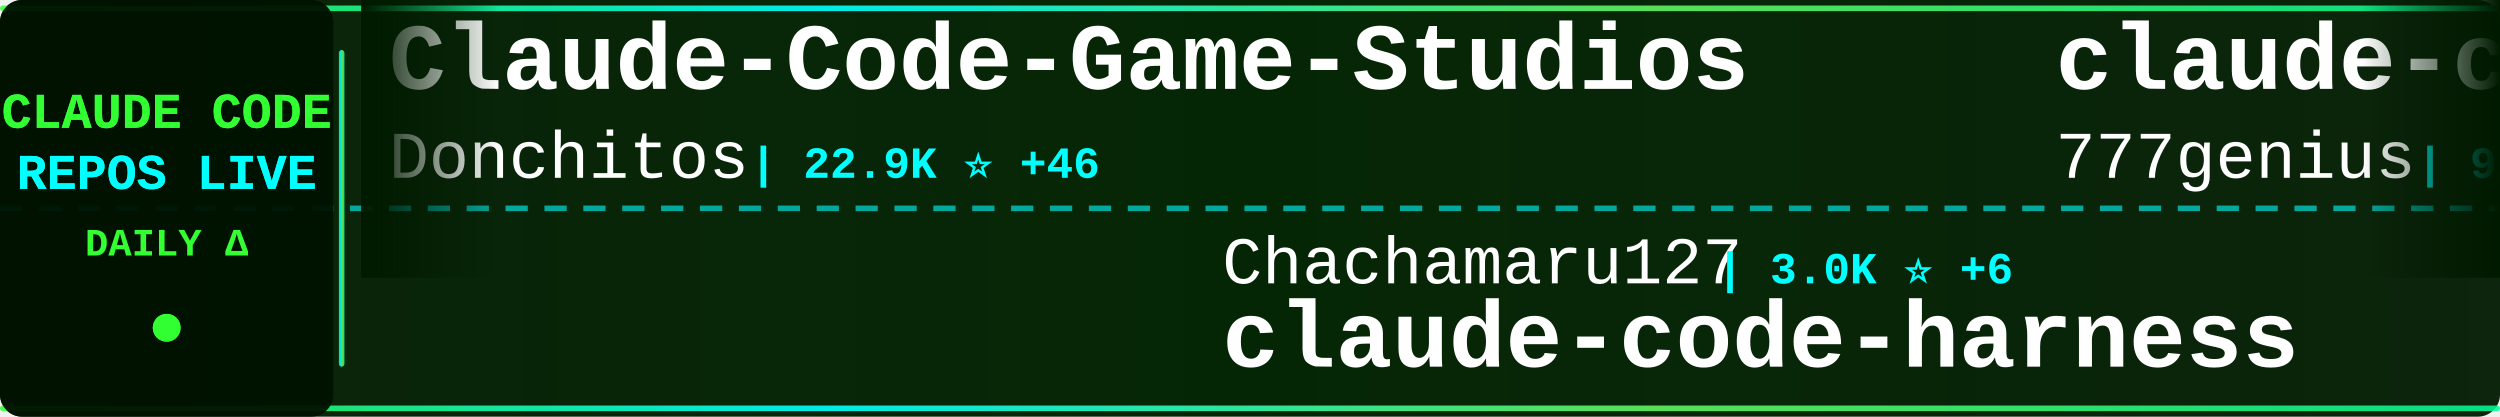
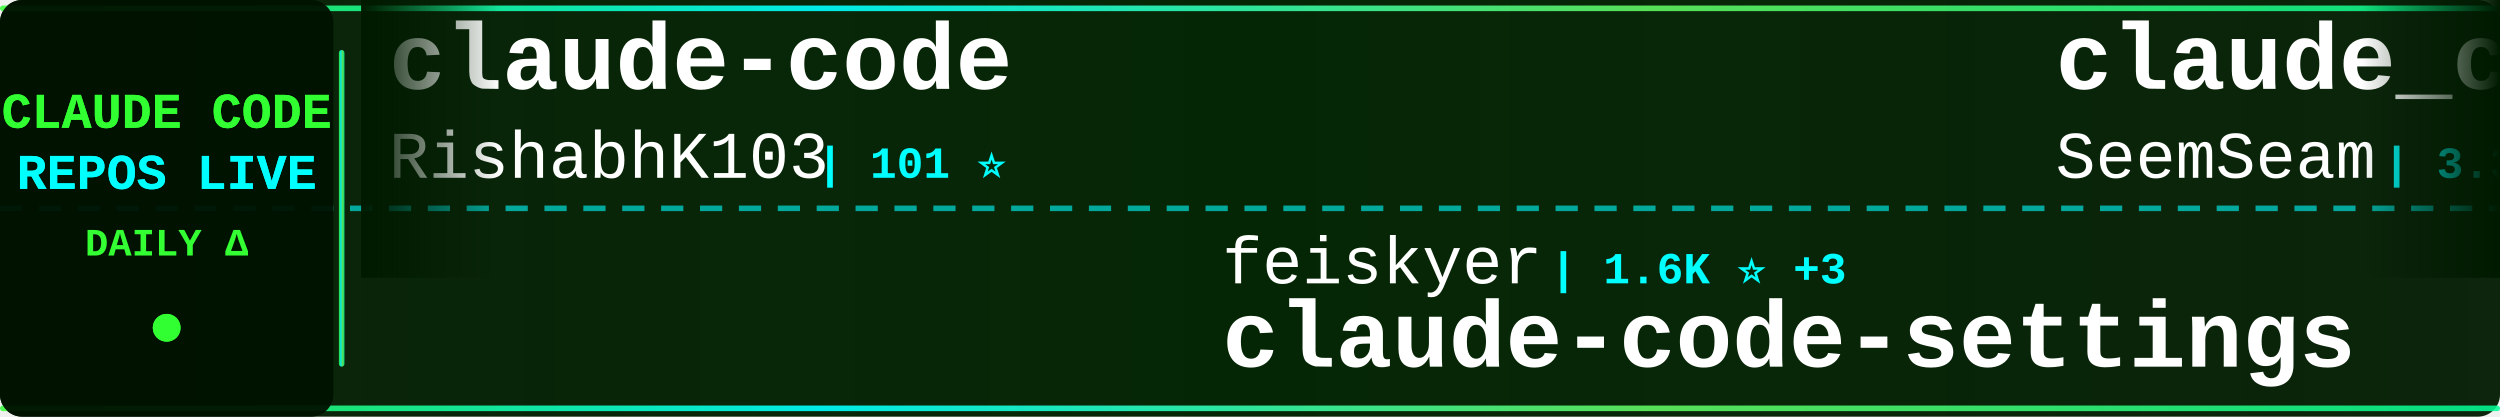
<svg xmlns="http://www.w3.org/2000/svg" width="900" height="150">
  <defs>
    <linearGradient id="tickerBg" x1="0%" y1="0%" x2="100%" y2="0%">
      <stop offset="0%" style="stop-color:#001a00;stop-opacity:0.95" />
      <stop offset="50%" style="stop-color:#002200;stop-opacity:0.98" />
      <stop offset="100%" style="stop-color:#001a00;stop-opacity:0.95" />
    </linearGradient>
    <linearGradient id="borderGrad" x1="0%" y1="0%" x2="100%" y2="0%">
      <stop offset="0%" style="stop-color:#33ff33;stop-opacity:0.85">
        <animate attributeName="stop-opacity" values="0.85;1;0.85" dur="2s" repeatCount="indefinite" />
      </stop>
      <stop offset="33%" style="stop-color:#00ffff;stop-opacity:0.9">
        <animate attributeName="stop-opacity" values="0.9;1;0.9" dur="2.2s" repeatCount="indefinite" />
      </stop>
      <stop offset="66%" style="stop-color:#66ff66;stop-opacity:0.85">
        <animate attributeName="stop-opacity" values="0.85;1;0.85" dur="1.8s" repeatCount="indefinite" />
      </stop>
      <stop offset="100%" style="stop-color:#00ff99;stop-opacity:0.85">
        <animate attributeName="stop-opacity" values="0.85;1;0.85" dur="2s" repeatCount="indefinite" />
      </stop>
    </linearGradient>
    <filter id="textGlow">
      <feGaussianBlur stdDeviation="0.1" result="coloredBlur" />
      <feMerge>
        <feMergeNode in="coloredBlur" />
        <feMergeNode in="SourceGraphic" />
      </feMerge>
    </filter>
    <filter id="metricGlow">
      <feGaussianBlur stdDeviation="0.2" result="coloredBlur" />
      <feMerge>
        <feMergeNode in="coloredBlur" />
        <feMergeNode in="SourceGraphic" />
      </feMerge>
    </filter>
    <linearGradient id="leftFade" x1="0%" y1="0%" x2="100%" y2="0%">
      <stop offset="0%" style="stop-color:#001a00;stop-opacity:1" />
      <stop offset="100%" style="stop-color:#001a00;stop-opacity:0" />
    </linearGradient>
    <linearGradient id="rightFade" x1="0%" y1="0%" x2="100%" y2="0%">
      <stop offset="0%" style="stop-color:#001a00;stop-opacity:0" />
      <stop offset="100%" style="stop-color:#001a00;stop-opacity:1" />
    </linearGradient>
  </defs>
  <rect width="900" height="150" fill="url(#tickerBg)" rx="8" />
  <rect x="0" y="2" width="900" height="2" fill="url(#borderGrad)" rx="1" />
  <rect x="0" y="146" width="900" height="2" fill="url(#borderGrad)" rx="1" />
  <line x1="0" y1="75" x2="900" y2="75" stroke="#00ffff" stroke-width="2" stroke-dasharray="8 6" opacity="0.6" />
  <rect x="0" y="0" width="120" height="150" fill="#001100" opacity="0.95" rx="8" />
  <text x="60" y="46" font-family="'Courier New', monospace" font-size="18" font-weight="bold" fill="#33ff33" text-anchor="middle" filter="url(#textGlow)">
    CLAUDE CODE
  </text>
  <text x="60" y="68" font-family="'Courier New', monospace" font-size="18" font-weight="bold" fill="#00ffff" text-anchor="middle" filter="url(#textGlow)">
    REPOS LIVE
  </text>
  <text x="60" y="92" font-family="'Courier New', monospace" font-size="14" font-weight="bold" fill="#33ff33" text-anchor="middle">
    DAILY Δ
  </text>
  <circle cx="60" cy="118" r="5" fill="#33ff33" filter="url(#metricGlow)">
    <animate attributeName="r" values="4;6;4" dur="1.5s" repeatCount="indefinite" />
    <animate attributeName="opacity" values="0.6;1;0.6" dur="1.5s" repeatCount="indefinite" />
  </circle>
  <rect x="122" y="18" width="2" height="114" fill="url(#borderGrad)" rx="1" />
  <clipPath id="tickerClip">
    <rect x="130" y="0" width="770" height="150" />
  </clipPath>
  <g clip-path="url(#tickerClip)">
    <g id="tickerItems">
      <animateTransform attributeName="transform" attributeType="XML" type="translate" from="0 0" to="-3000 0" dur="54s" repeatCount="indefinite" />
      <g transform="translate(0, 0)">
-         <text x="140" y="32" font-family="'Courier New', monospace" font-size="34" font-weight="bold" fill="#ffffff">Claude-Code-Game-Studios</text>
-         <text x="140" y="64" font-family="'Courier New', monospace" font-size="24" font-weight="normal" fill="#ffffff" opacity="1.0">Donchitos</text>
-         <text x="270" y="64" font-family="'Courier New', monospace" font-size="16" font-weight="bold" fill="#00ffff"> | 22.9K ⭐ +46</text>
+         <text x="140" y="32" font-family="'Courier New', monospace" font-size="34" font-weight="bold" fill="#ffffff">claude-code</text>
+         <text x="140" y="64" font-family="'Courier New', monospace" font-size="24" font-weight="normal" fill="#ffffff" opacity="1.0">RishabhK103</text>
+         <text x="294" y="64" font-family="'Courier New', monospace" font-size="16" font-weight="bold" fill="#00ffff"> | 101 ⭐</text>
      </g>
      <g transform="translate(300, 0)">
-         <text x="140" y="102" font-family="'Courier New', monospace" font-size="24" font-weight="normal" fill="#ffffff" opacity="1.0">Chachamaru127</text>
-         <text x="318" y="102" font-family="'Courier New', monospace" font-size="16" font-weight="bold" fill="#00ffff"> | 3.0K ⭐ +6</text>
-         <text x="140" y="132" font-family="'Courier New', monospace" font-size="34" font-weight="bold" fill="#ffffff">claude-code-harness</text>
+         <text x="140" y="102" font-family="'Courier New', monospace" font-size="24" font-weight="normal" fill="#ffffff" opacity="1.0">feiskyer</text>
+         <text x="258" y="102" font-family="'Courier New', monospace" font-size="16" font-weight="bold" fill="#00ffff"> | 1.6K ⭐ +3</text>
+         <text x="140" y="132" font-family="'Courier New', monospace" font-size="34" font-weight="bold" fill="#ffffff">claude-code-settings</text>
      </g>
      <g transform="translate(600, 0)">
-         <text x="140" y="32" font-family="'Courier New', monospace" font-size="34" font-weight="bold" fill="#ffffff">claude-code-source-code</text>
-         <text x="140" y="64" font-family="'Courier New', monospace" font-size="24" font-weight="normal" fill="#ffffff" opacity="1.0">777genius</text>
-         <text x="270" y="64" font-family="'Courier New', monospace" font-size="16" font-weight="bold" fill="#00ffff"> | 920 ⭐</text>
+         <text x="140" y="32" font-family="'Courier New', monospace" font-size="34" font-weight="bold" fill="#ffffff">claude_codex_bridge</text>
+         <text x="140" y="64" font-family="'Courier New', monospace" font-size="24" font-weight="normal" fill="#ffffff" opacity="1.0">SeemSeam</text>
+         <text x="258" y="64" font-family="'Courier New', monospace" font-size="16" font-weight="bold" fill="#00ffff"> | 3.3K ⭐ +11</text>
      </g>
      <g transform="translate(900, 0)">
-         <text x="140" y="102" font-family="'Courier New', monospace" font-size="24" font-weight="normal" fill="#ffffff" opacity="1.0">ChrisWiles</text>
-         <text x="282" y="102" font-family="'Courier New', monospace" font-size="16" font-weight="bold" fill="#00ffff"> | 6.0K ⭐</text>
-         <text x="140" y="132" font-family="'Courier New', monospace" font-size="34" font-weight="bold" fill="#ffffff">claude-code-showcase</text>
+         <text x="140" y="102" font-family="'Courier New', monospace" font-size="24" font-weight="normal" fill="#ffffff" opacity="1.0">Maciek-roboblog</text>
+         <text x="342" y="102" font-family="'Courier New', monospace" font-size="16" font-weight="bold" fill="#00ffff"> | 8.4K ⭐ +6</text>
+         <text x="140" y="132" font-family="'Courier New', monospace" font-size="34" font-weight="bold" fill="#ffffff">Claude-Code-Usage-Monito...</text>
      </g>
      <g transform="translate(1200, 0)">
-         <text x="140" y="32" font-family="'Courier New', monospace" font-size="34" font-weight="bold" fill="#ffffff">claude-code-from-scratch</text>
-         <text x="140" y="64" font-family="'Courier New', monospace" font-size="24" font-weight="normal" fill="#ffffff" opacity="1.0">Windy3f3f3f3f</text>
-         <text x="318" y="64" font-family="'Courier New', monospace" font-size="16" font-weight="bold" fill="#00ffff"> | 2.3K ⭐ +10</text>
+         <text x="140" y="32" font-family="'Courier New', monospace" font-size="34" font-weight="bold" fill="#ffffff">claude-code-video-toolki...</text>
+         <text x="140" y="64" font-family="'Courier New', monospace" font-size="24" font-weight="normal" fill="#ffffff" opacity="1.0">digitalsamba</text>
+         <text x="306" y="64" font-family="'Courier New', monospace" font-size="16" font-weight="bold" fill="#00ffff"> | 1.7K ⭐ +5</text>
      </g>
      <g transform="translate(1500, 0)">
-         <text x="140" y="102" font-family="'Courier New', monospace" font-size="24" font-weight="normal" fill="#ffffff" opacity="1.0">1rgs</text>
-         <text x="210" y="102" font-family="'Courier New', monospace" font-size="16" font-weight="bold" fill="#00ffff"> | 3.7K ⭐ +7</text>
-         <text x="140" y="132" font-family="'Courier New', monospace" font-size="34" font-weight="bold" fill="#ffffff">claude-code-proxy</text>
+         <text x="140" y="102" font-family="'Courier New', monospace" font-size="24" font-weight="normal" fill="#ffffff" opacity="1.0">affaan-m</text>
+         <text x="258" y="102" font-family="'Courier New', monospace" font-size="16" font-weight="bold" fill="#00ffff"> | 229.4K ⭐ +375</text>
+         <text x="140" y="132" font-family="'Courier New', monospace" font-size="34" font-weight="bold" fill="#ffffff">ECC</text>
      </g>
      <g transform="translate(1800, 0)">
-         <text x="140" y="32" font-family="'Courier New', monospace" font-size="34" font-weight="bold" fill="#ffffff">collection-claude-code-s...</text>
-         <text x="140" y="64" font-family="'Courier New', monospace" font-size="24" font-weight="normal" fill="#ffffff" opacity="1.0">chauncygu</text>
-         <text x="270" y="64" font-family="'Courier New', monospace" font-size="16" font-weight="bold" fill="#00ffff"> | 2.8K ⭐ +1</text>
+         <text x="140" y="32" font-family="'Courier New', monospace" font-size="34" font-weight="bold" fill="#ffffff">claude-code-router</text>
+         <text x="140" y="64" font-family="'Courier New', monospace" font-size="24" font-weight="normal" fill="#ffffff" opacity="1.0">musistudio</text>
+         <text x="282" y="64" font-family="'Courier New', monospace" font-size="16" font-weight="bold" fill="#00ffff"> | 35.8K ⭐ +22</text>
      </g>
      <g transform="translate(2100, 0)">
-         <text x="140" y="102" font-family="'Courier New', monospace" font-size="24" font-weight="normal" fill="#ffffff" opacity="1.0">anthropics</text>
-         <text x="282" y="102" font-family="'Courier New', monospace" font-size="16" font-weight="bold" fill="#00ffff"> | 904 ⭐ +3</text>
-         <text x="140" y="132" font-family="'Courier New', monospace" font-size="34" font-weight="bold" fill="#ffffff">claude-code-base-action</text>
+         <text x="140" y="102" font-family="'Courier New', monospace" font-size="24" font-weight="normal" fill="#ffffff" opacity="1.0">multica-ai</text>
+         <text x="282" y="102" font-family="'Courier New', monospace" font-size="16" font-weight="bold" fill="#00ffff"> | 191.8K ⭐ +463</text>
+         <text x="140" y="132" font-family="'Courier New', monospace" font-size="34" font-weight="bold" fill="#ffffff">andrej-karpathy-skills</text>
      </g>
      <g transform="translate(2400, 0)">
-         <text x="140" y="32" font-family="'Courier New', monospace" font-size="34" font-weight="bold" fill="#ffffff">free-claude-code</text>
-         <text x="140" y="64" font-family="'Courier New', monospace" font-size="24" font-weight="normal" fill="#ffffff" opacity="1.0">Alishahryar1</text>
-         <text x="306" y="64" font-family="'Courier New', monospace" font-size="16" font-weight="bold" fill="#00ffff"> | 40.0K ⭐ +184</text>
+         <text x="140" y="32" font-family="'Courier New', monospace" font-size="34" font-weight="bold" fill="#ffffff">Claude-Code</text>
+         <text x="140" y="64" font-family="'Courier New', monospace" font-size="24" font-weight="normal" fill="#ffffff" opacity="1.0">OrcaWhisper</text>
+         <text x="294" y="64" font-family="'Courier New', monospace" font-size="16" font-weight="bold" fill="#00ffff"> | 83 ⭐</text>
      </g>
      <g transform="translate(2700, 0)">
-         <text x="140" y="102" font-family="'Courier New', monospace" font-size="24" font-weight="normal" fill="#ffffff" opacity="1.0">lintsinghua</text>
-         <text x="294" y="102" font-family="'Courier New', monospace" font-size="16" font-weight="bold" fill="#00ffff"> | 3.9K ⭐ +11</text>
-         <text x="140" y="132" font-family="'Courier New', monospace" font-size="34" font-weight="bold" fill="#ffffff">claude-code-book</text>
+         <text x="140" y="102" font-family="'Courier New', monospace" font-size="24" font-weight="normal" fill="#ffffff" opacity="1.0">Cranot</text>
+         <text x="234" y="102" font-family="'Courier New', monospace" font-size="16" font-weight="bold" fill="#00ffff"> | 2.8K ⭐ +1</text>
+         <text x="140" y="132" font-family="'Courier New', monospace" font-size="34" font-weight="bold" fill="#ffffff">claude-code-guide</text>
      </g>
      <g transform="translate(3000, 0)">
-         <text x="140" y="32" font-family="'Courier New', monospace" font-size="34" font-weight="bold" fill="#ffffff">Claude-Code-Game-Studios</text>
-         <text x="140" y="64" font-family="'Courier New', monospace" font-size="24" font-weight="normal" fill="#ffffff" opacity="1.0">Donchitos</text>
-         <text x="270" y="64" font-family="'Courier New', monospace" font-size="16" font-weight="bold" fill="#00ffff"> | 22.9K ⭐ +46</text>
+         <text x="140" y="32" font-family="'Courier New', monospace" font-size="34" font-weight="bold" fill="#ffffff">claude-code</text>
+         <text x="140" y="64" font-family="'Courier New', monospace" font-size="24" font-weight="normal" fill="#ffffff" opacity="1.0">RishabhK103</text>
+         <text x="294" y="64" font-family="'Courier New', monospace" font-size="16" font-weight="bold" fill="#00ffff"> | 101 ⭐</text>
      </g>
      <g transform="translate(3300, 0)">
-         <text x="140" y="102" font-family="'Courier New', monospace" font-size="24" font-weight="normal" fill="#ffffff" opacity="1.0">Chachamaru127</text>
-         <text x="318" y="102" font-family="'Courier New', monospace" font-size="16" font-weight="bold" fill="#00ffff"> | 3.0K ⭐ +6</text>
-         <text x="140" y="132" font-family="'Courier New', monospace" font-size="34" font-weight="bold" fill="#ffffff">claude-code-harness</text>
+         <text x="140" y="102" font-family="'Courier New', monospace" font-size="24" font-weight="normal" fill="#ffffff" opacity="1.0">feiskyer</text>
+         <text x="258" y="102" font-family="'Courier New', monospace" font-size="16" font-weight="bold" fill="#00ffff"> | 1.6K ⭐ +3</text>
+         <text x="140" y="132" font-family="'Courier New', monospace" font-size="34" font-weight="bold" fill="#ffffff">claude-code-settings</text>
      </g>
      <g transform="translate(3600, 0)">
-         <text x="140" y="32" font-family="'Courier New', monospace" font-size="34" font-weight="bold" fill="#ffffff">claude-code-source-code</text>
-         <text x="140" y="64" font-family="'Courier New', monospace" font-size="24" font-weight="normal" fill="#ffffff" opacity="1.0">777genius</text>
-         <text x="270" y="64" font-family="'Courier New', monospace" font-size="16" font-weight="bold" fill="#00ffff"> | 920 ⭐</text>
+         <text x="140" y="32" font-family="'Courier New', monospace" font-size="34" font-weight="bold" fill="#ffffff">claude_codex_bridge</text>
+         <text x="140" y="64" font-family="'Courier New', monospace" font-size="24" font-weight="normal" fill="#ffffff" opacity="1.0">SeemSeam</text>
+         <text x="258" y="64" font-family="'Courier New', monospace" font-size="16" font-weight="bold" fill="#00ffff"> | 3.3K ⭐ +11</text>
      </g>
      <g transform="translate(3900, 0)">
-         <text x="140" y="102" font-family="'Courier New', monospace" font-size="24" font-weight="normal" fill="#ffffff" opacity="1.0">ChrisWiles</text>
-         <text x="282" y="102" font-family="'Courier New', monospace" font-size="16" font-weight="bold" fill="#00ffff"> | 6.0K ⭐</text>
-         <text x="140" y="132" font-family="'Courier New', monospace" font-size="34" font-weight="bold" fill="#ffffff">claude-code-showcase</text>
+         <text x="140" y="102" font-family="'Courier New', monospace" font-size="24" font-weight="normal" fill="#ffffff" opacity="1.0">Maciek-roboblog</text>
+         <text x="342" y="102" font-family="'Courier New', monospace" font-size="16" font-weight="bold" fill="#00ffff"> | 8.4K ⭐ +6</text>
+         <text x="140" y="132" font-family="'Courier New', monospace" font-size="34" font-weight="bold" fill="#ffffff">Claude-Code-Usage-Monito...</text>
      </g>
    </g>
  </g>
  <rect x="130" y="0" width="50" height="100" fill="url(#leftFade)" />
  <rect x="850" y="0" width="50" height="100" fill="url(#rightFade)" />
</svg>
